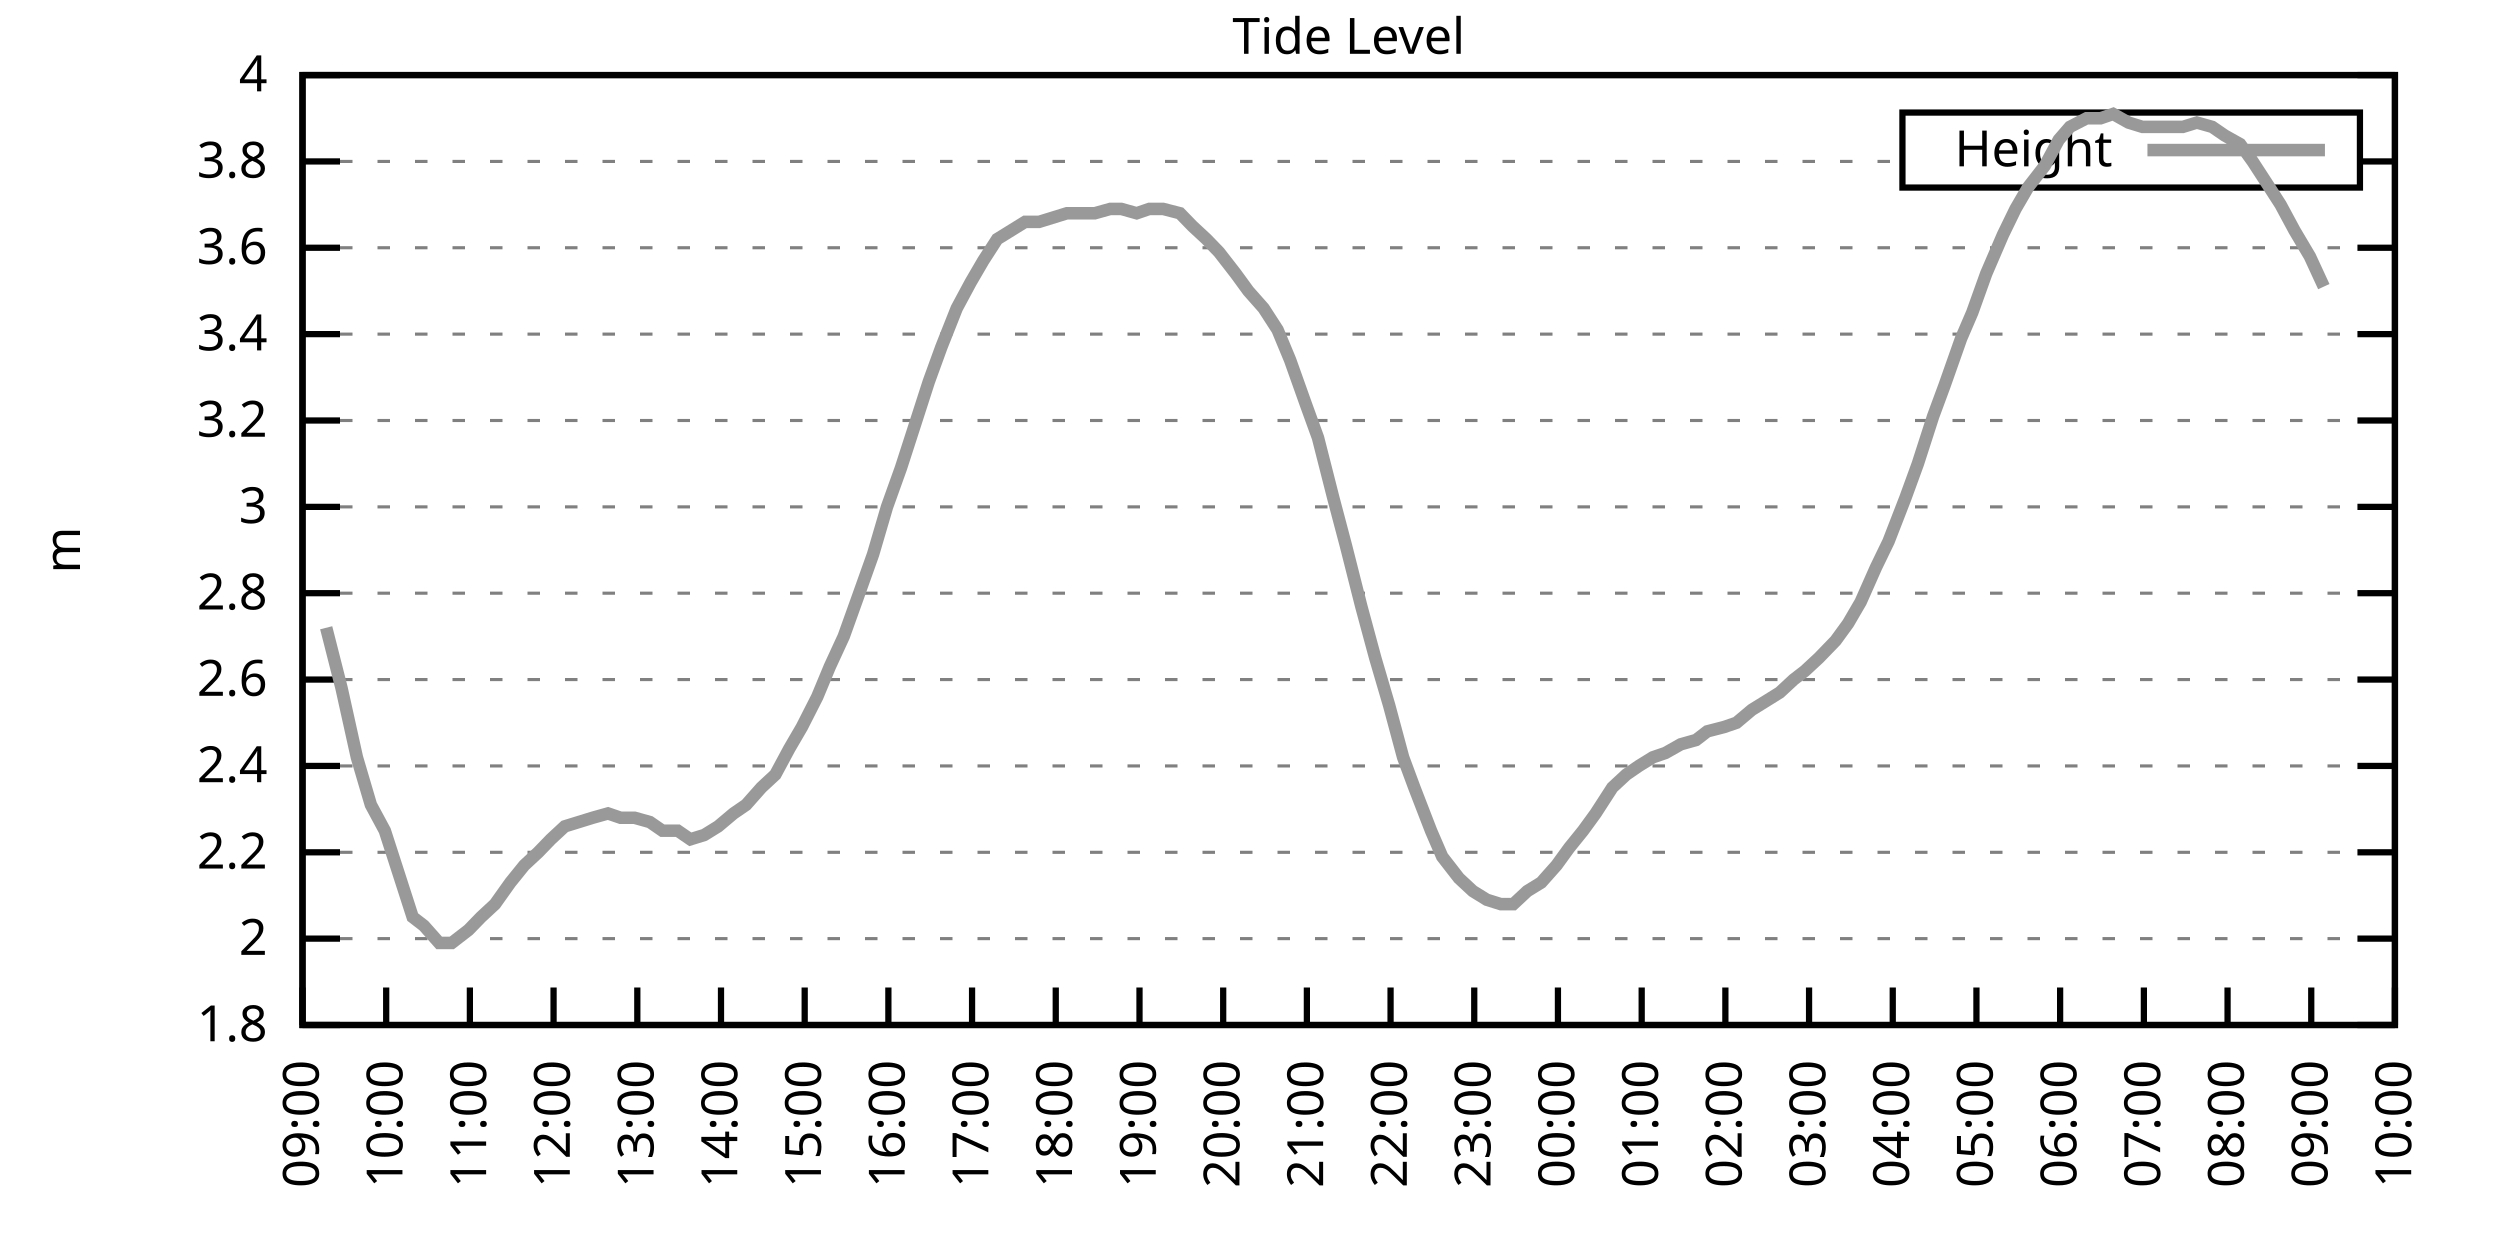
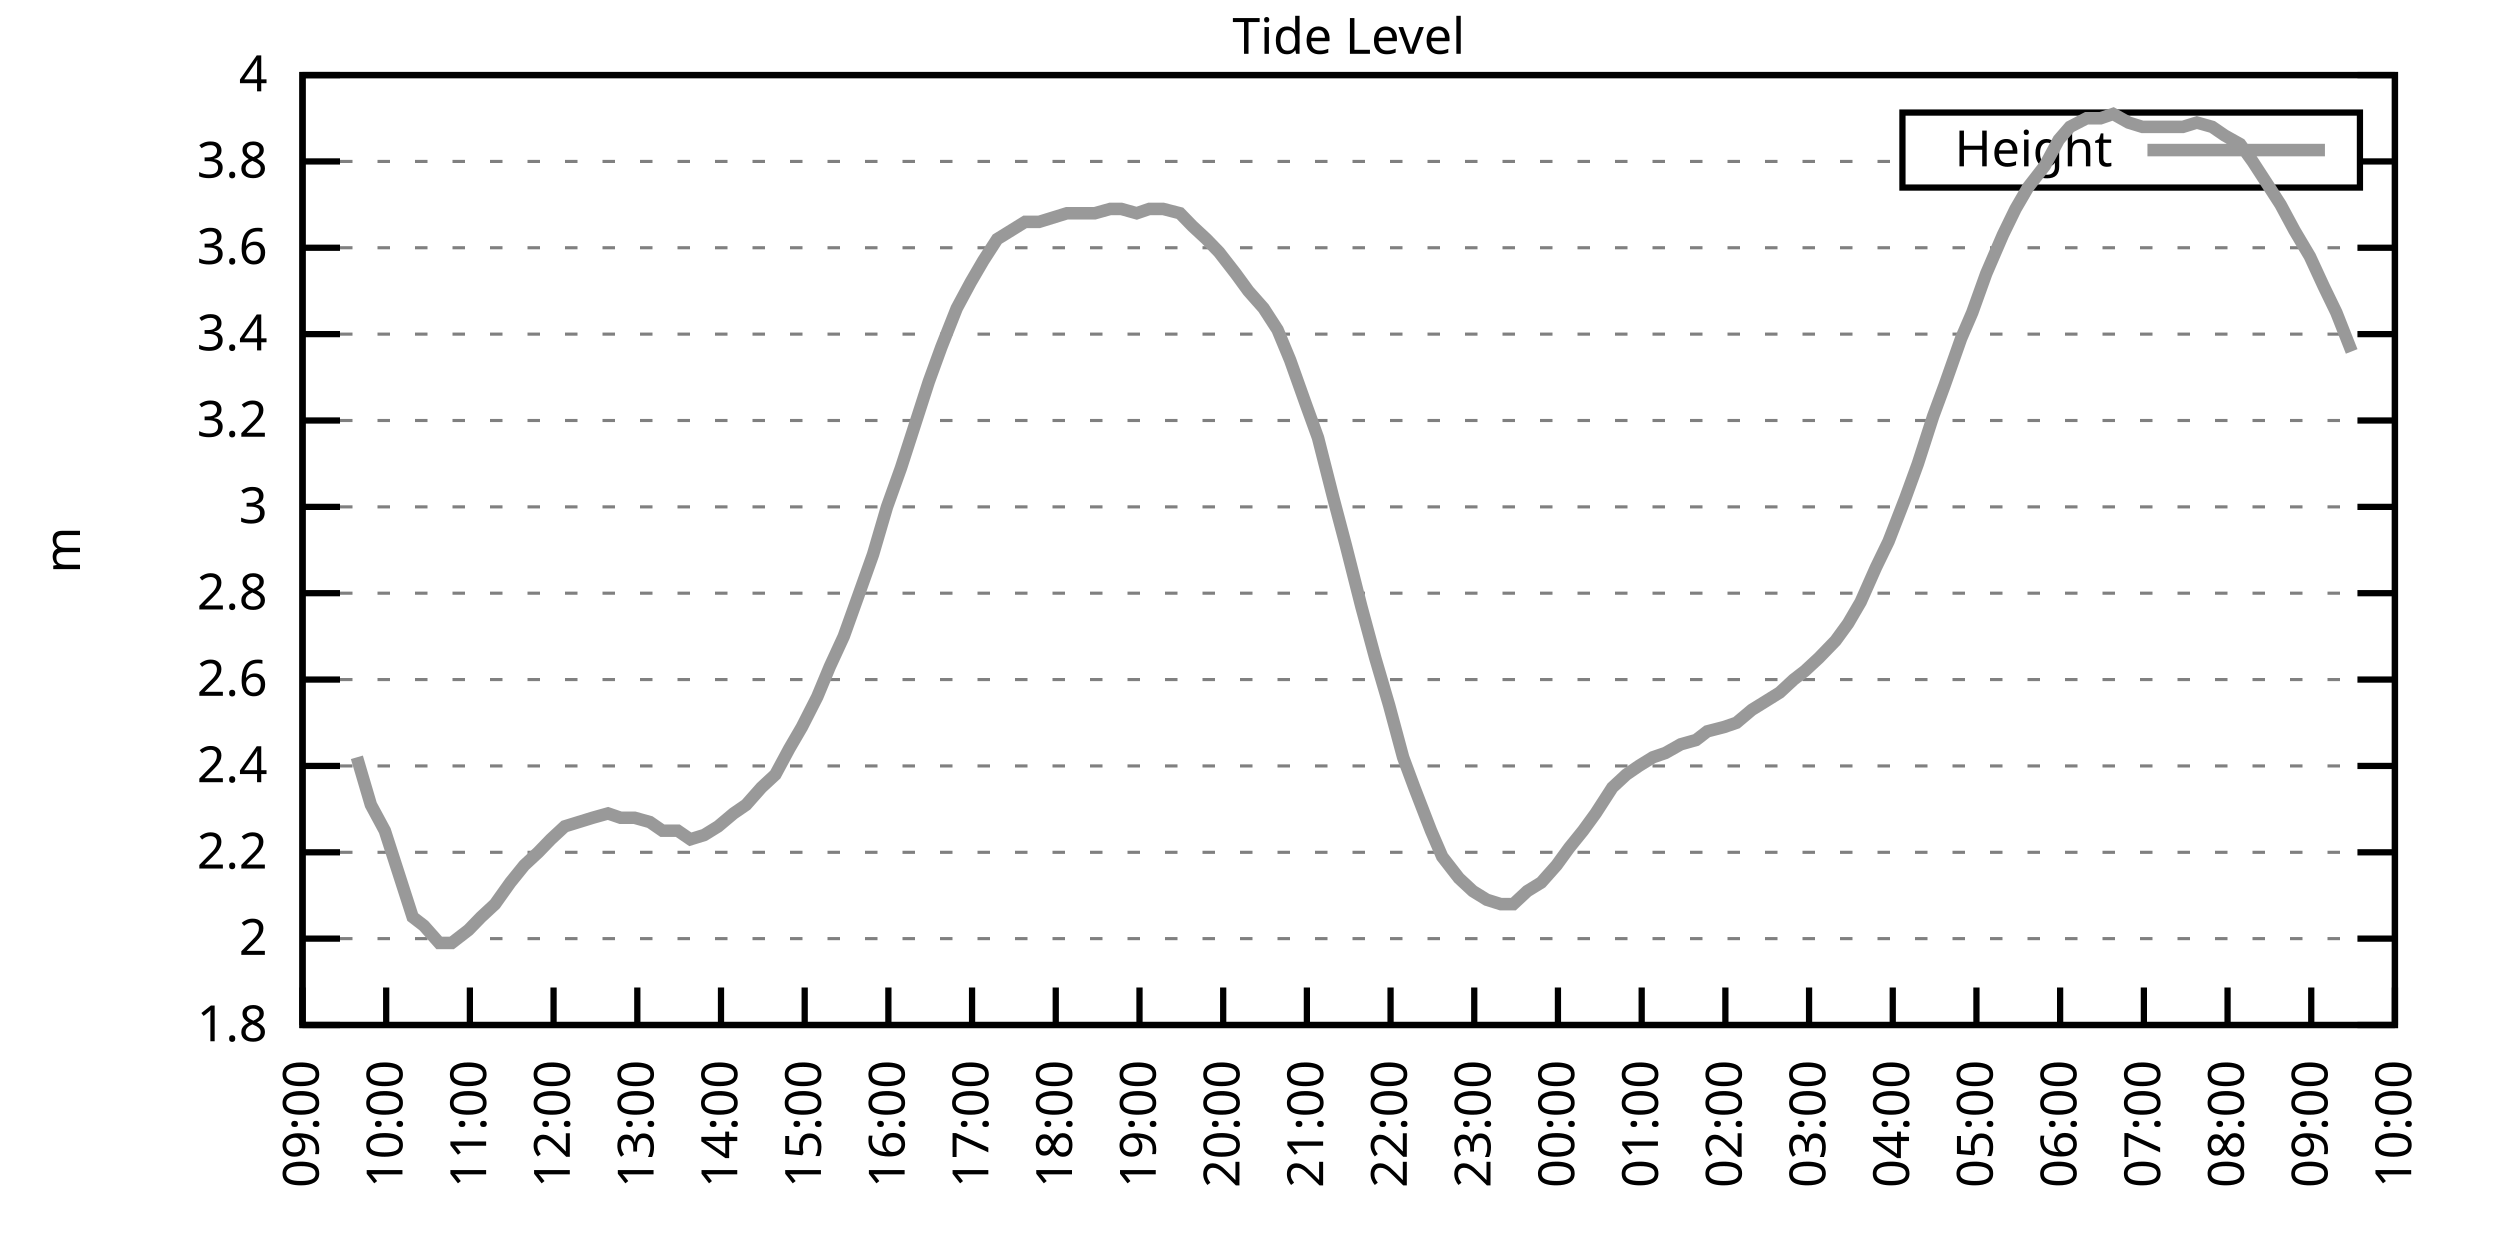
<svg xmlns="http://www.w3.org/2000/svg" xmlns:xlink="http://www.w3.org/1999/xlink" width="400" height="200" viewBox="0 0 400 200">
  <g id="gnuplot_canvas">
    <rect x="0" y="0" width="400" height="200" fill="none" />
    <defs>
      <circle id="gpDot" r="0.5" stroke-width="0.5" stroke="currentColor" />
      <path id="gpPt0" stroke-width="0.333" stroke="currentColor" d="M-1,0 h2 M0,-1 v2" />
      <path id="gpPt1" stroke-width="0.333" stroke="currentColor" d="M-1,-1 L1,1 M1,-1 L-1,1" />
      <path id="gpPt2" stroke-width="0.333" stroke="currentColor" d="M-1,0 L1,0 M0,-1 L0,1 M-1,-1 L1,1 M-1,1 L1,-1" />
      <rect id="gpPt3" stroke-width="0.333" stroke="currentColor" x="-1" y="-1" width="2" height="2" />
      <rect id="gpPt4" stroke-width="0.333" stroke="currentColor" fill="currentColor" x="-1" y="-1" width="2" height="2" />
      <circle id="gpPt5" stroke-width="0.333" stroke="currentColor" cx="0" cy="0" r="1" />
      <use xlink:href="#gpPt5" id="gpPt6" fill="currentColor" stroke="none" />
      <path id="gpPt7" stroke-width="0.333" stroke="currentColor" d="M0,-1.33 L-1.33,0.67 L1.33,0.67 z" />
      <use xlink:href="#gpPt7" id="gpPt8" fill="currentColor" stroke="none" />
      <use xlink:href="#gpPt7" id="gpPt9" stroke="currentColor" transform="rotate(180)" />
      <use xlink:href="#gpPt9" id="gpPt10" fill="currentColor" stroke="none" />
      <use xlink:href="#gpPt3" id="gpPt11" stroke="currentColor" transform="rotate(45)" />
      <use xlink:href="#gpPt11" id="gpPt12" fill="currentColor" stroke="none" />
      <path id="gpPt13" stroke-width="0.333" stroke="currentColor" d="M0,1.330 L1.265,0.411 L0.782,-1.067 L-0.782,-1.076 L-1.265,0.411 z" />
      <use xlink:href="#gpPt13" id="gpPt14" fill="currentColor" stroke="none" />
      <filter id="textbox" filterUnits="objectBoundingBox" x="0" y="0" height="1" width="1">
        <feFlood flood-color="white" flood-opacity="1" result="bgnd" />
        <feComposite in="SourceGraphic" in2="bgnd" operator="atop" />
      </filter>
      <filter id="greybox" filterUnits="objectBoundingBox" x="0" y="0" height="1" width="1">
        <feFlood flood-color="lightgrey" flood-opacity="1" result="grey" />
        <feComposite in="SourceGraphic" in2="grey" operator="atop" />
      </filter>
    </defs>
    <g fill="none" color="white" stroke="currentColor" stroke-width="1.00" stroke-linecap="butt" stroke-linejoin="miter">
</g>
    <g fill="none" color="black" stroke="currentColor" stroke-width="1.00" stroke-linecap="butt" stroke-linejoin="miter">
      <g stroke="none" shape-rendering="crispEdges">
        <polygon fill="rgb(255, 255, 255)" points="48.40,164.00 383.18,164.00 383.18,12.02 48.40,12.02 " />
      </g>
    </g>
    <g fill="none" color="black" stroke="currentColor" stroke-width="1.00" stroke-linecap="butt" stroke-linejoin="miter">
</g>
    <g fill="none" color="black" stroke="black" stroke-width="0.50" stroke-linecap="butt" stroke-linejoin="miter">
</g>
    <g fill="none" color="gray" stroke="currentColor" stroke-width="0.50" stroke-linecap="butt" stroke-linejoin="miter">
      <path stroke="gray" stroke-dasharray="2,4" class="gridline" d="M48.40,164.00 L383.19,164.00  " />
    </g>
    <g fill="none" color="gray" stroke="gray" stroke-width="1.00" stroke-linecap="butt" stroke-linejoin="miter">
</g>
    <g fill="none" color="black" stroke="currentColor" stroke-width="1.00" stroke-linecap="butt" stroke-linejoin="miter">
      <path stroke="black" d="M48.40,164.00 L54.40,164.00 M383.19,164.00 L377.19,164.00  " />
      <g transform="translate(42.80,166.60)" stroke="none" fill="black" font-family="Sans" font-size="8.00" text-anchor="end">
        <text>
          <tspan font-family="Sans"> 1.8</tspan>
        </text>
      </g>
    </g>
    <g fill="none" color="black" stroke="currentColor" stroke-width="1.00" stroke-linecap="butt" stroke-linejoin="miter">
</g>
    <g fill="none" color="black" stroke="black" stroke-width="0.50" stroke-linecap="butt" stroke-linejoin="miter">
</g>
    <g fill="none" color="gray" stroke="currentColor" stroke-width="0.50" stroke-linecap="butt" stroke-linejoin="miter">
      <path stroke="gray" stroke-dasharray="2,4" class="gridline" d="M48.40,150.18 L383.19,150.18  " />
    </g>
    <g fill="none" color="gray" stroke="gray" stroke-width="1.00" stroke-linecap="butt" stroke-linejoin="miter">
</g>
    <g fill="none" color="black" stroke="currentColor" stroke-width="1.00" stroke-linecap="butt" stroke-linejoin="miter">
      <path stroke="black" d="M48.40,150.18 L54.40,150.18 M383.19,150.18 L377.19,150.18  " />
      <g transform="translate(42.80,152.78)" stroke="none" fill="black" font-family="Sans" font-size="8.00" text-anchor="end">
        <text>
          <tspan font-family="Sans"> 2</tspan>
        </text>
      </g>
    </g>
    <g fill="none" color="black" stroke="currentColor" stroke-width="1.00" stroke-linecap="butt" stroke-linejoin="miter">
</g>
    <g fill="none" color="black" stroke="black" stroke-width="0.50" stroke-linecap="butt" stroke-linejoin="miter">
</g>
    <g fill="none" color="gray" stroke="currentColor" stroke-width="0.50" stroke-linecap="butt" stroke-linejoin="miter">
      <path stroke="gray" stroke-dasharray="2,4" class="gridline" d="M48.40,136.37 L383.19,136.37  " />
    </g>
    <g fill="none" color="gray" stroke="gray" stroke-width="1.00" stroke-linecap="butt" stroke-linejoin="miter">
</g>
    <g fill="none" color="black" stroke="currentColor" stroke-width="1.00" stroke-linecap="butt" stroke-linejoin="miter">
      <path stroke="black" d="M48.40,136.37 L54.40,136.37 M383.19,136.37 L377.19,136.37  " />
      <g transform="translate(42.80,138.97)" stroke="none" fill="black" font-family="Sans" font-size="8.00" text-anchor="end">
        <text>
          <tspan font-family="Sans"> 2.2</tspan>
        </text>
      </g>
    </g>
    <g fill="none" color="black" stroke="currentColor" stroke-width="1.00" stroke-linecap="butt" stroke-linejoin="miter">
</g>
    <g fill="none" color="black" stroke="black" stroke-width="0.50" stroke-linecap="butt" stroke-linejoin="miter">
</g>
    <g fill="none" color="gray" stroke="currentColor" stroke-width="0.50" stroke-linecap="butt" stroke-linejoin="miter">
      <path stroke="gray" stroke-dasharray="2,4" class="gridline" d="M48.40,122.55 L383.19,122.55  " />
    </g>
    <g fill="none" color="gray" stroke="gray" stroke-width="1.00" stroke-linecap="butt" stroke-linejoin="miter">
</g>
    <g fill="none" color="black" stroke="currentColor" stroke-width="1.00" stroke-linecap="butt" stroke-linejoin="miter">
      <path stroke="black" d="M48.40,122.55 L54.40,122.55 M383.19,122.55 L377.19,122.55  " />
      <g transform="translate(42.80,125.15)" stroke="none" fill="black" font-family="Sans" font-size="8.00" text-anchor="end">
        <text>
          <tspan font-family="Sans"> 2.4</tspan>
        </text>
      </g>
    </g>
    <g fill="none" color="black" stroke="currentColor" stroke-width="1.00" stroke-linecap="butt" stroke-linejoin="miter">
</g>
    <g fill="none" color="black" stroke="black" stroke-width="0.50" stroke-linecap="butt" stroke-linejoin="miter">
</g>
    <g fill="none" color="gray" stroke="currentColor" stroke-width="0.50" stroke-linecap="butt" stroke-linejoin="miter">
      <path stroke="gray" stroke-dasharray="2,4" class="gridline" d="M48.40,108.73 L383.19,108.73  " />
    </g>
    <g fill="none" color="gray" stroke="gray" stroke-width="1.00" stroke-linecap="butt" stroke-linejoin="miter">
</g>
    <g fill="none" color="black" stroke="currentColor" stroke-width="1.00" stroke-linecap="butt" stroke-linejoin="miter">
      <path stroke="black" d="M48.40,108.73 L54.40,108.73 M383.19,108.73 L377.19,108.73  " />
      <g transform="translate(42.80,111.33)" stroke="none" fill="black" font-family="Sans" font-size="8.00" text-anchor="end">
        <text>
          <tspan font-family="Sans"> 2.6</tspan>
        </text>
      </g>
    </g>
    <g fill="none" color="black" stroke="currentColor" stroke-width="1.00" stroke-linecap="butt" stroke-linejoin="miter">
</g>
    <g fill="none" color="black" stroke="black" stroke-width="0.50" stroke-linecap="butt" stroke-linejoin="miter">
</g>
    <g fill="none" color="gray" stroke="currentColor" stroke-width="0.50" stroke-linecap="butt" stroke-linejoin="miter">
      <path stroke="gray" stroke-dasharray="2,4" class="gridline" d="M48.40,94.91 L383.19,94.91  " />
    </g>
    <g fill="none" color="gray" stroke="gray" stroke-width="1.00" stroke-linecap="butt" stroke-linejoin="miter">
</g>
    <g fill="none" color="black" stroke="currentColor" stroke-width="1.00" stroke-linecap="butt" stroke-linejoin="miter">
      <path stroke="black" d="M48.40,94.91 L54.40,94.91 M383.19,94.91 L377.19,94.91  " />
      <g transform="translate(42.80,97.51)" stroke="none" fill="black" font-family="Sans" font-size="8.00" text-anchor="end">
        <text>
          <tspan font-family="Sans"> 2.8</tspan>
        </text>
      </g>
    </g>
    <g fill="none" color="black" stroke="currentColor" stroke-width="1.00" stroke-linecap="butt" stroke-linejoin="miter">
</g>
    <g fill="none" color="black" stroke="black" stroke-width="0.50" stroke-linecap="butt" stroke-linejoin="miter">
</g>
    <g fill="none" color="gray" stroke="currentColor" stroke-width="0.50" stroke-linecap="butt" stroke-linejoin="miter">
      <path stroke="gray" stroke-dasharray="2,4" class="gridline" d="M48.40,81.10 L383.19,81.10  " />
    </g>
    <g fill="none" color="gray" stroke="gray" stroke-width="1.00" stroke-linecap="butt" stroke-linejoin="miter">
</g>
    <g fill="none" color="black" stroke="currentColor" stroke-width="1.00" stroke-linecap="butt" stroke-linejoin="miter">
      <path stroke="black" d="M48.40,81.10 L54.40,81.10 M383.19,81.10 L377.19,81.10  " />
      <g transform="translate(42.80,83.70)" stroke="none" fill="black" font-family="Sans" font-size="8.00" text-anchor="end">
        <text>
          <tspan font-family="Sans"> 3</tspan>
        </text>
      </g>
    </g>
    <g fill="none" color="black" stroke="currentColor" stroke-width="1.00" stroke-linecap="butt" stroke-linejoin="miter">
</g>
    <g fill="none" color="black" stroke="black" stroke-width="0.50" stroke-linecap="butt" stroke-linejoin="miter">
</g>
    <g fill="none" color="gray" stroke="currentColor" stroke-width="0.50" stroke-linecap="butt" stroke-linejoin="miter">
      <path stroke="gray" stroke-dasharray="2,4" class="gridline" d="M48.40,67.28 L383.19,67.28  " />
    </g>
    <g fill="none" color="gray" stroke="gray" stroke-width="1.00" stroke-linecap="butt" stroke-linejoin="miter">
</g>
    <g fill="none" color="black" stroke="currentColor" stroke-width="1.00" stroke-linecap="butt" stroke-linejoin="miter">
      <path stroke="black" d="M48.40,67.28 L54.40,67.28 M383.19,67.28 L377.19,67.28  " />
      <g transform="translate(42.80,69.88)" stroke="none" fill="black" font-family="Sans" font-size="8.00" text-anchor="end">
        <text>
          <tspan font-family="Sans"> 3.2</tspan>
        </text>
      </g>
    </g>
    <g fill="none" color="black" stroke="currentColor" stroke-width="1.00" stroke-linecap="butt" stroke-linejoin="miter">
</g>
    <g fill="none" color="black" stroke="black" stroke-width="0.50" stroke-linecap="butt" stroke-linejoin="miter">
</g>
    <g fill="none" color="gray" stroke="currentColor" stroke-width="0.50" stroke-linecap="butt" stroke-linejoin="miter">
      <path stroke="gray" stroke-dasharray="2,4" class="gridline" d="M48.40,53.46 L383.19,53.46  " />
    </g>
    <g fill="none" color="gray" stroke="gray" stroke-width="1.00" stroke-linecap="butt" stroke-linejoin="miter">
</g>
    <g fill="none" color="black" stroke="currentColor" stroke-width="1.00" stroke-linecap="butt" stroke-linejoin="miter">
      <path stroke="black" d="M48.40,53.46 L54.40,53.46 M383.19,53.46 L377.19,53.46  " />
      <g transform="translate(42.80,56.06)" stroke="none" fill="black" font-family="Sans" font-size="8.00" text-anchor="end">
        <text>
          <tspan font-family="Sans"> 3.4</tspan>
        </text>
      </g>
    </g>
    <g fill="none" color="black" stroke="currentColor" stroke-width="1.00" stroke-linecap="butt" stroke-linejoin="miter">
</g>
    <g fill="none" color="black" stroke="black" stroke-width="0.50" stroke-linecap="butt" stroke-linejoin="miter">
</g>
    <g fill="none" color="gray" stroke="currentColor" stroke-width="0.50" stroke-linecap="butt" stroke-linejoin="miter">
      <path stroke="gray" stroke-dasharray="2,4" class="gridline" d="M48.40,39.64 L383.19,39.64  " />
    </g>
    <g fill="none" color="gray" stroke="gray" stroke-width="1.00" stroke-linecap="butt" stroke-linejoin="miter">
</g>
    <g fill="none" color="black" stroke="currentColor" stroke-width="1.00" stroke-linecap="butt" stroke-linejoin="miter">
      <path stroke="black" d="M48.40,39.64 L54.40,39.64 M383.19,39.64 L377.19,39.64  " />
      <g transform="translate(42.80,42.24)" stroke="none" fill="black" font-family="Sans" font-size="8.00" text-anchor="end">
        <text>
          <tspan font-family="Sans"> 3.6</tspan>
        </text>
      </g>
    </g>
    <g fill="none" color="black" stroke="currentColor" stroke-width="1.00" stroke-linecap="butt" stroke-linejoin="miter">
</g>
    <g fill="none" color="black" stroke="black" stroke-width="0.50" stroke-linecap="butt" stroke-linejoin="miter">
</g>
    <g fill="none" color="gray" stroke="currentColor" stroke-width="0.50" stroke-linecap="butt" stroke-linejoin="miter">
      <path stroke="gray" stroke-dasharray="2,4" class="gridline" d="M48.40,25.83 L304.39,25.83 M377.59,25.83 L383.19,25.83  " />
    </g>
    <g fill="none" color="gray" stroke="gray" stroke-width="1.00" stroke-linecap="butt" stroke-linejoin="miter">
</g>
    <g fill="none" color="black" stroke="currentColor" stroke-width="1.00" stroke-linecap="butt" stroke-linejoin="miter">
      <path stroke="black" d="M48.40,25.83 L54.40,25.83 M383.19,25.83 L377.19,25.83  " />
      <g transform="translate(42.80,28.43)" stroke="none" fill="black" font-family="Sans" font-size="8.00" text-anchor="end">
        <text>
          <tspan font-family="Sans"> 3.8</tspan>
        </text>
      </g>
    </g>
    <g fill="none" color="black" stroke="currentColor" stroke-width="1.00" stroke-linecap="butt" stroke-linejoin="miter">
</g>
    <g fill="none" color="black" stroke="black" stroke-width="0.50" stroke-linecap="butt" stroke-linejoin="miter">
</g>
    <g fill="none" color="gray" stroke="currentColor" stroke-width="0.50" stroke-linecap="butt" stroke-linejoin="miter">
      <path stroke="gray" stroke-dasharray="2,4" class="gridline" d="M48.40,12.01 L383.19,12.01  " />
    </g>
    <g fill="none" color="gray" stroke="gray" stroke-width="1.00" stroke-linecap="butt" stroke-linejoin="miter">
</g>
    <g fill="none" color="black" stroke="currentColor" stroke-width="1.00" stroke-linecap="butt" stroke-linejoin="miter">
      <path stroke="black" d="M48.40,12.01 L54.40,12.01 M383.19,12.01 L377.19,12.01  " />
      <g transform="translate(42.80,14.61)" stroke="none" fill="black" font-family="Sans" font-size="8.00" text-anchor="end">
        <text>
          <tspan font-family="Sans"> 4</tspan>
        </text>
      </g>
    </g>
    <g fill="none" color="black" stroke="currentColor" stroke-width="1.00" stroke-linecap="butt" stroke-linejoin="miter">
      <path stroke="black" d="M48.40,164.00 L48.40,158.00  " />
      <g transform="translate(51.00,169.60) rotate(270.00)" stroke="none" fill="black" font-family="Sans" font-size="8.00" text-anchor="end">
        <text>
          <tspan font-family="Sans">09:00</tspan>
        </text>
      </g>
    </g>
    <g fill="none" color="black" stroke="currentColor" stroke-width="1.00" stroke-linecap="butt" stroke-linejoin="miter">
      <path stroke="black" d="M61.79,164.00 L61.79,158.00  " />
      <g transform="translate(64.39,169.60) rotate(270.00)" stroke="none" fill="black" font-family="Sans" font-size="8.00" text-anchor="end">
        <text>
          <tspan font-family="Sans">10:00</tspan>
        </text>
      </g>
    </g>
    <g fill="none" color="black" stroke="currentColor" stroke-width="1.00" stroke-linecap="butt" stroke-linejoin="miter">
      <path stroke="black" d="M75.18,164.00 L75.18,158.00  " />
      <g transform="translate(77.78,169.60) rotate(270.00)" stroke="none" fill="black" font-family="Sans" font-size="8.00" text-anchor="end">
        <text>
          <tspan font-family="Sans">11:00</tspan>
        </text>
      </g>
    </g>
    <g fill="none" color="black" stroke="currentColor" stroke-width="1.00" stroke-linecap="butt" stroke-linejoin="miter">
      <path stroke="black" d="M88.57,164.00 L88.57,158.00  " />
      <g transform="translate(91.17,169.60) rotate(270.00)" stroke="none" fill="black" font-family="Sans" font-size="8.00" text-anchor="end">
        <text>
          <tspan font-family="Sans">12:00</tspan>
        </text>
      </g>
    </g>
    <g fill="none" color="black" stroke="currentColor" stroke-width="1.00" stroke-linecap="butt" stroke-linejoin="miter">
      <path stroke="black" d="M101.97,164.00 L101.97,158.00  " />
      <g transform="translate(104.57,169.60) rotate(270.00)" stroke="none" fill="black" font-family="Sans" font-size="8.00" text-anchor="end">
        <text>
          <tspan font-family="Sans">13:00</tspan>
        </text>
      </g>
    </g>
    <g fill="none" color="black" stroke="currentColor" stroke-width="1.00" stroke-linecap="butt" stroke-linejoin="miter">
      <path stroke="black" d="M115.36,164.00 L115.36,158.00  " />
      <g transform="translate(117.96,169.60) rotate(270.00)" stroke="none" fill="black" font-family="Sans" font-size="8.00" text-anchor="end">
        <text>
          <tspan font-family="Sans">14:00</tspan>
        </text>
      </g>
    </g>
    <g fill="none" color="black" stroke="currentColor" stroke-width="1.00" stroke-linecap="butt" stroke-linejoin="miter">
      <path stroke="black" d="M128.75,164.00 L128.75,158.00  " />
      <g transform="translate(131.35,169.60) rotate(270.00)" stroke="none" fill="black" font-family="Sans" font-size="8.00" text-anchor="end">
        <text>
          <tspan font-family="Sans">15:00</tspan>
        </text>
      </g>
    </g>
    <g fill="none" color="black" stroke="currentColor" stroke-width="1.00" stroke-linecap="butt" stroke-linejoin="miter">
      <path stroke="black" d="M142.14,164.00 L142.14,158.00  " />
      <g transform="translate(144.74,169.60) rotate(270.00)" stroke="none" fill="black" font-family="Sans" font-size="8.00" text-anchor="end">
        <text>
          <tspan font-family="Sans">16:00</tspan>
        </text>
      </g>
    </g>
    <g fill="none" color="black" stroke="currentColor" stroke-width="1.00" stroke-linecap="butt" stroke-linejoin="miter">
      <path stroke="black" d="M155.53,164.00 L155.53,158.00  " />
      <g transform="translate(158.13,169.60) rotate(270.00)" stroke="none" fill="black" font-family="Sans" font-size="8.00" text-anchor="end">
        <text>
          <tspan font-family="Sans">17:00</tspan>
        </text>
      </g>
    </g>
    <g fill="none" color="black" stroke="currentColor" stroke-width="1.00" stroke-linecap="butt" stroke-linejoin="miter">
      <path stroke="black" d="M168.92,164.00 L168.92,158.00  " />
      <g transform="translate(171.52,169.60) rotate(270.00)" stroke="none" fill="black" font-family="Sans" font-size="8.00" text-anchor="end">
        <text>
          <tspan font-family="Sans">18:00</tspan>
        </text>
      </g>
    </g>
    <g fill="none" color="black" stroke="currentColor" stroke-width="1.00" stroke-linecap="butt" stroke-linejoin="miter">
      <path stroke="black" d="M182.32,164.00 L182.32,158.00  " />
      <g transform="translate(184.92,169.60) rotate(270.00)" stroke="none" fill="black" font-family="Sans" font-size="8.00" text-anchor="end">
        <text>
          <tspan font-family="Sans">19:00</tspan>
        </text>
      </g>
    </g>
    <g fill="none" color="black" stroke="currentColor" stroke-width="1.00" stroke-linecap="butt" stroke-linejoin="miter">
      <path stroke="black" d="M195.71,164.00 L195.71,158.00  " />
      <g transform="translate(198.31,169.60) rotate(270.00)" stroke="none" fill="black" font-family="Sans" font-size="8.00" text-anchor="end">
        <text>
          <tspan font-family="Sans">20:00</tspan>
        </text>
      </g>
    </g>
    <g fill="none" color="black" stroke="currentColor" stroke-width="1.00" stroke-linecap="butt" stroke-linejoin="miter">
      <path stroke="black" d="M209.10,164.00 L209.10,158.00  " />
      <g transform="translate(211.70,169.60) rotate(270.00)" stroke="none" fill="black" font-family="Sans" font-size="8.00" text-anchor="end">
        <text>
          <tspan font-family="Sans">21:00</tspan>
        </text>
      </g>
    </g>
    <g fill="none" color="black" stroke="currentColor" stroke-width="1.00" stroke-linecap="butt" stroke-linejoin="miter">
      <path stroke="black" d="M222.49,164.00 L222.49,158.00  " />
      <g transform="translate(225.09,169.60) rotate(270.00)" stroke="none" fill="black" font-family="Sans" font-size="8.00" text-anchor="end">
        <text>
          <tspan font-family="Sans">22:00</tspan>
        </text>
      </g>
    </g>
    <g fill="none" color="black" stroke="currentColor" stroke-width="1.00" stroke-linecap="butt" stroke-linejoin="miter">
      <path stroke="black" d="M235.88,164.00 L235.88,158.00  " />
      <g transform="translate(238.48,169.60) rotate(270.00)" stroke="none" fill="black" font-family="Sans" font-size="8.00" text-anchor="end">
        <text>
          <tspan font-family="Sans">23:00</tspan>
        </text>
      </g>
    </g>
    <g fill="none" color="black" stroke="currentColor" stroke-width="1.00" stroke-linecap="butt" stroke-linejoin="miter">
      <path stroke="black" d="M249.27,164.00 L249.27,158.00  " />
      <g transform="translate(251.87,169.60) rotate(270.00)" stroke="none" fill="black" font-family="Sans" font-size="8.00" text-anchor="end">
        <text>
          <tspan font-family="Sans">00:00</tspan>
        </text>
      </g>
    </g>
    <g fill="none" color="black" stroke="currentColor" stroke-width="1.00" stroke-linecap="butt" stroke-linejoin="miter">
      <path stroke="black" d="M262.67,164.00 L262.67,158.00  " />
      <g transform="translate(265.27,169.60) rotate(270.00)" stroke="none" fill="black" font-family="Sans" font-size="8.00" text-anchor="end">
        <text>
          <tspan font-family="Sans">01:00</tspan>
        </text>
      </g>
    </g>
    <g fill="none" color="black" stroke="currentColor" stroke-width="1.00" stroke-linecap="butt" stroke-linejoin="miter">
      <path stroke="black" d="M276.06,164.00 L276.06,158.00  " />
      <g transform="translate(278.66,169.60) rotate(270.00)" stroke="none" fill="black" font-family="Sans" font-size="8.00" text-anchor="end">
        <text>
          <tspan font-family="Sans">02:00</tspan>
        </text>
      </g>
    </g>
    <g fill="none" color="black" stroke="currentColor" stroke-width="1.00" stroke-linecap="butt" stroke-linejoin="miter">
      <path stroke="black" d="M289.45,164.00 L289.45,158.00  " />
      <g transform="translate(292.05,169.60) rotate(270.00)" stroke="none" fill="black" font-family="Sans" font-size="8.00" text-anchor="end">
        <text>
          <tspan font-family="Sans">03:00</tspan>
        </text>
      </g>
    </g>
    <g fill="none" color="black" stroke="currentColor" stroke-width="1.00" stroke-linecap="butt" stroke-linejoin="miter">
      <path stroke="black" d="M302.84,164.00 L302.84,158.00  " />
      <g transform="translate(305.44,169.60) rotate(270.00)" stroke="none" fill="black" font-family="Sans" font-size="8.00" text-anchor="end">
        <text>
          <tspan font-family="Sans">04:00</tspan>
        </text>
      </g>
    </g>
    <g fill="none" color="black" stroke="currentColor" stroke-width="1.00" stroke-linecap="butt" stroke-linejoin="miter">
      <path stroke="black" d="M316.23,164.00 L316.23,158.00  " />
      <g transform="translate(318.83,169.60) rotate(270.00)" stroke="none" fill="black" font-family="Sans" font-size="8.00" text-anchor="end">
        <text>
          <tspan font-family="Sans">05:00</tspan>
        </text>
      </g>
    </g>
    <g fill="none" color="black" stroke="currentColor" stroke-width="1.00" stroke-linecap="butt" stroke-linejoin="miter">
      <path stroke="black" d="M329.62,164.00 L329.62,158.00  " />
      <g transform="translate(332.22,169.60) rotate(270.00)" stroke="none" fill="black" font-family="Sans" font-size="8.00" text-anchor="end">
        <text>
          <tspan font-family="Sans">06:00</tspan>
        </text>
      </g>
    </g>
    <g fill="none" color="black" stroke="currentColor" stroke-width="1.00" stroke-linecap="butt" stroke-linejoin="miter">
      <path stroke="black" d="M343.02,164.00 L343.02,158.00  " />
      <g transform="translate(345.62,169.60) rotate(270.00)" stroke="none" fill="black" font-family="Sans" font-size="8.00" text-anchor="end">
        <text>
          <tspan font-family="Sans">07:00</tspan>
        </text>
      </g>
    </g>
    <g fill="none" color="black" stroke="currentColor" stroke-width="1.00" stroke-linecap="butt" stroke-linejoin="miter">
      <path stroke="black" d="M356.41,164.00 L356.41,158.00  " />
      <g transform="translate(359.01,169.60) rotate(270.00)" stroke="none" fill="black" font-family="Sans" font-size="8.00" text-anchor="end">
        <text>
          <tspan font-family="Sans">08:00</tspan>
        </text>
      </g>
    </g>
    <g fill="none" color="black" stroke="currentColor" stroke-width="1.00" stroke-linecap="butt" stroke-linejoin="miter">
      <path stroke="black" d="M369.80,164.00 L369.80,158.00  " />
      <g transform="translate(372.40,169.60) rotate(270.00)" stroke="none" fill="black" font-family="Sans" font-size="8.00" text-anchor="end">
        <text>
          <tspan font-family="Sans">09:00</tspan>
        </text>
      </g>
    </g>
    <g fill="none" color="black" stroke="currentColor" stroke-width="1.00" stroke-linecap="butt" stroke-linejoin="miter">
      <path stroke="black" d="M383.19,164.00 L383.19,158.00  " />
      <g transform="translate(385.79,169.60) rotate(270.00)" stroke="none" fill="black" font-family="Sans" font-size="8.00" text-anchor="end">
        <text>
          <tspan font-family="Sans">10:00</tspan>
        </text>
      </g>
    </g>
    <g fill="none" color="black" stroke="currentColor" stroke-width="1.00" stroke-linecap="butt" stroke-linejoin="miter">
</g>
    <g fill="none" color="black" stroke="currentColor" stroke-width="1.00" stroke-linecap="butt" stroke-linejoin="miter">
      <path stroke="black" d="M48.40,12.01 L48.40,164.00 L383.19,164.00 L383.19,12.01 L48.40,12.01 Z  " />
    </g>
    <g fill="none" color="black" stroke="currentColor" stroke-width="1.00" stroke-linecap="butt" stroke-linejoin="miter">
</g>
    <g fill="none" color="black" stroke="currentColor" stroke-width="1.00" stroke-linecap="butt" stroke-linejoin="miter">
      <path stroke="black" d="M304.39,30.01 L304.39,18.01 L377.59,18.01 L377.59,30.01 L304.39,30.01 Z  " />
    </g>
    <g id="Tide_level_plot_1">
      <g fill="none" color="white" stroke="black" stroke-width="2.00" stroke-linecap="butt" stroke-linejoin="miter">
</g>
      <g fill="none" color="black" stroke="currentColor" stroke-width="2.00" stroke-linecap="butt" stroke-linejoin="miter">
        <g transform="translate(337.99,26.61)" stroke="none" fill="black" font-family="Sans" font-size="8.00" text-anchor="end">
          <text>
            <tspan font-family="Sans">Height</tspan>
          </text>
        </g>
      </g>
      <g fill="none" color="black" stroke="currentColor" stroke-width="2.00" stroke-linecap="butt" stroke-linejoin="miter">
-         <path stroke="rgb(153, 153, 153)" d="M343.59,24.01 L371.99,24.01 M52.19,100.44 L54.65,110.11 L57.10,121.17 L59.34,128.77 L61.57,132.91 L63.58,139.13   L66.03,146.73 L67.82,148.11 L70.27,150.87 L72.28,150.87 L74.96,148.80 L76.97,146.73 L79.20,144.66 L81.66,141.20   L83.89,138.44 L86.12,136.37 L88.13,134.29 L90.36,132.22 L92.59,131.53 L94.82,130.84 L97.28,130.15 L99.29,130.84   L101.52,130.84 L103.98,131.53 L105.98,132.91 L108.44,132.91 L110.45,134.29 L112.68,133.60 L114.91,132.22 L117.37,130.15   L119.38,128.77 L121.83,126.00 L124.06,123.93 L126.29,119.78 L128.30,116.33 L130.76,111.49 L132.77,106.66 L135.00,101.82   L137.23,95.60 L139.69,88.70 L141.92,81.10 L144.15,74.88 L146.16,68.66 L148.61,61.06 L150.62,55.53 L153.08,49.32   L155.31,45.17 L157.32,41.72 L159.55,38.26 L161.78,36.88 L164.01,35.50 L166.25,35.50 L168.48,34.81 L170.71,34.12   L173.17,34.12 L175.17,34.12 L177.63,33.43 L179.41,33.43 L181.87,34.12 L183.88,33.43 L186.11,33.43 L188.79,34.12   L190.80,36.19 L193.03,38.26 L195.04,40.34 L197.72,43.79 L199.73,46.55 L202.18,49.32 L204.41,52.77 L206.42,57.61   L208.88,64.52 L210.88,70.04 L213.34,79.71 L215.35,87.31 L217.80,96.99 L220.04,105.28 L222.27,112.88 L224.50,121.17   L226.29,126.00 L228.96,132.91 L230.75,137.06 L233.43,140.51 L235.66,142.58 L237.89,143.96 L240.12,144.66 L242.13,144.66   L244.36,142.58 L246.60,141.20 L249.05,138.44 L251.06,135.67 L253.29,132.91 L255.30,130.15 L257.98,126.00 L260.21,123.93   L262.22,122.55 L264.45,121.17 L266.46,120.48 L268.92,119.09 L271.37,118.40 L273.16,117.02 L275.83,116.33 L277.84,115.64   L280.30,113.57 L282.53,112.19 L284.76,110.80 L286.99,108.73 L288.78,107.35 L291.01,105.28 L293.69,102.51 L295.70,99.75   L297.71,96.30 L300.16,90.77 L302.17,86.62 L304.85,79.71 L306.86,74.19 L309.31,66.59 L311.10,61.75 L313.78,54.15   L315.56,50.01 L317.79,43.79 L320.47,37.57 L322.48,33.43 L324.49,29.97 L327.17,26.52 L329.40,22.37 L331.19,20.30   L333.86,18.92 L336.10,18.92 L338.10,18.23 L340.56,19.61 L342.79,20.30 L344.58,20.30 L347.03,20.30 L349.26,20.30   L351.50,19.61 L353.95,20.30 L355.96,21.68 L358.42,23.06 L360.42,25.83 L362.66,29.28 L364.89,32.74 L367.12,36.88   L369.58,41.03 L371.81,45.86  " />
+         <path stroke="rgb(153, 153, 153)" d="M343.59,24.01 L371.99,24.01 M57.10,121.17 L59.34,128.77 L61.57,132.91 L63.58,139.13 L66.03,146.73 L67.82,148.11   L70.27,150.87 L72.28,150.87 L74.96,148.80 L76.97,146.73 L79.20,144.66 L81.66,141.20 L83.89,138.44 L86.12,136.37   L88.13,134.29 L90.36,132.22 L92.59,131.53 L94.82,130.84 L97.28,130.15 L99.29,130.84 L101.52,130.84 L103.98,131.53   L105.98,132.91 L108.44,132.91 L110.45,134.29 L112.68,133.60 L114.91,132.22 L117.37,130.15 L119.38,128.77 L121.83,126.00   L124.06,123.93 L126.29,119.78 L128.30,116.33 L130.76,111.49 L132.77,106.66 L135.00,101.82 L137.23,95.60 L139.69,88.70   L141.92,81.10 L144.15,74.88 L146.16,68.66 L148.61,61.06 L150.62,55.53 L153.08,49.32 L155.31,45.17 L157.32,41.72   L159.55,38.26 L161.78,36.88 L164.01,35.50 L166.25,35.50 L168.48,34.81 L170.71,34.12 L173.17,34.12 L175.17,34.12   L177.63,33.43 L179.41,33.43 L181.87,34.12 L183.88,33.43 L186.11,33.43 L188.79,34.12 L190.80,36.19 L193.03,38.26   L195.04,40.34 L197.72,43.79 L199.73,46.55 L202.18,49.32 L204.41,52.77 L206.42,57.61 L208.88,64.52 L210.88,70.04   L213.34,79.71 L215.35,87.31 L217.80,96.99 L220.04,105.28 L222.27,112.88 L224.50,121.17 L226.29,126.00 L228.96,132.91   L230.75,137.06 L233.43,140.51 L235.66,142.58 L237.89,143.96 L240.12,144.66 L242.13,144.66 L244.36,142.58 L246.60,141.20   L249.05,138.44 L251.06,135.67 L253.29,132.91 L255.30,130.15 L257.98,126.00 L260.21,123.93 L262.22,122.55 L264.45,121.17   L266.46,120.48 L268.92,119.09 L271.37,118.40 L273.16,117.02 L275.83,116.33 L277.84,115.64 L280.30,113.57 L282.53,112.19   L284.76,110.80 L286.99,108.73 L288.78,107.35 L291.01,105.28 L293.69,102.51 L295.70,99.75 L297.71,96.30 L300.16,90.77   L302.17,86.62 L304.85,79.71 L306.86,74.19 L309.31,66.59 L311.10,61.75 L313.78,54.15 L315.56,50.01 L317.79,43.79   L320.47,37.57 L322.48,33.43 L324.49,29.97 L327.17,26.52 L329.40,22.37 L331.19,20.30 L333.86,18.92 L336.10,18.92   L338.10,18.23 L340.56,19.61 L342.79,20.30 L344.58,20.30 L347.03,20.30 L349.26,20.30 L351.50,19.61 L353.95,20.30   L355.96,21.68 L358.42,23.06 L360.42,25.83 L362.66,29.28 L364.89,32.74 L367.12,36.88 L369.58,41.03 L371.81,45.86   L373.82,50.01 L376.27,56.23  " />
      </g>
    </g>
    <g fill="none" color="black" stroke="currentColor" stroke-width="2.00" stroke-linecap="butt" stroke-linejoin="miter">
</g>
    <g fill="none" color="black" stroke="black" stroke-width="1.00" stroke-linecap="butt" stroke-linejoin="miter">
</g>
    <g fill="none" color="black" stroke="currentColor" stroke-width="1.00" stroke-linecap="butt" stroke-linejoin="miter">
      <path stroke="black" d="M48.40,12.01 L48.40,164.00 L383.19,164.00 L383.19,12.01 L48.40,12.01 Z  " />
      <g transform="translate(12.80,88.01) rotate(270.00)" stroke="none" fill="black" font-family="Sans" font-size="8.00" text-anchor="middle">
        <text>
          <tspan font-family="Sans">m</tspan>
        </text>
      </g>
    </g>
    <g fill="none" color="black" stroke="currentColor" stroke-width="1.00" stroke-linecap="butt" stroke-linejoin="miter">
</g>
    <g fill="none" color="black" stroke="currentColor" stroke-width="1.00" stroke-linecap="butt" stroke-linejoin="miter">
      <g transform="translate(215.79,8.61)" stroke="none" fill="black" font-family="Sans" font-size="8.00" text-anchor="middle">
        <text>
          <tspan font-family="Sans">Tide Level</tspan>
        </text>
      </g>
    </g>
    <g fill="none" color="black" stroke="currentColor" stroke-width="1.00" stroke-linecap="butt" stroke-linejoin="miter">
</g>
  </g>
</svg>
